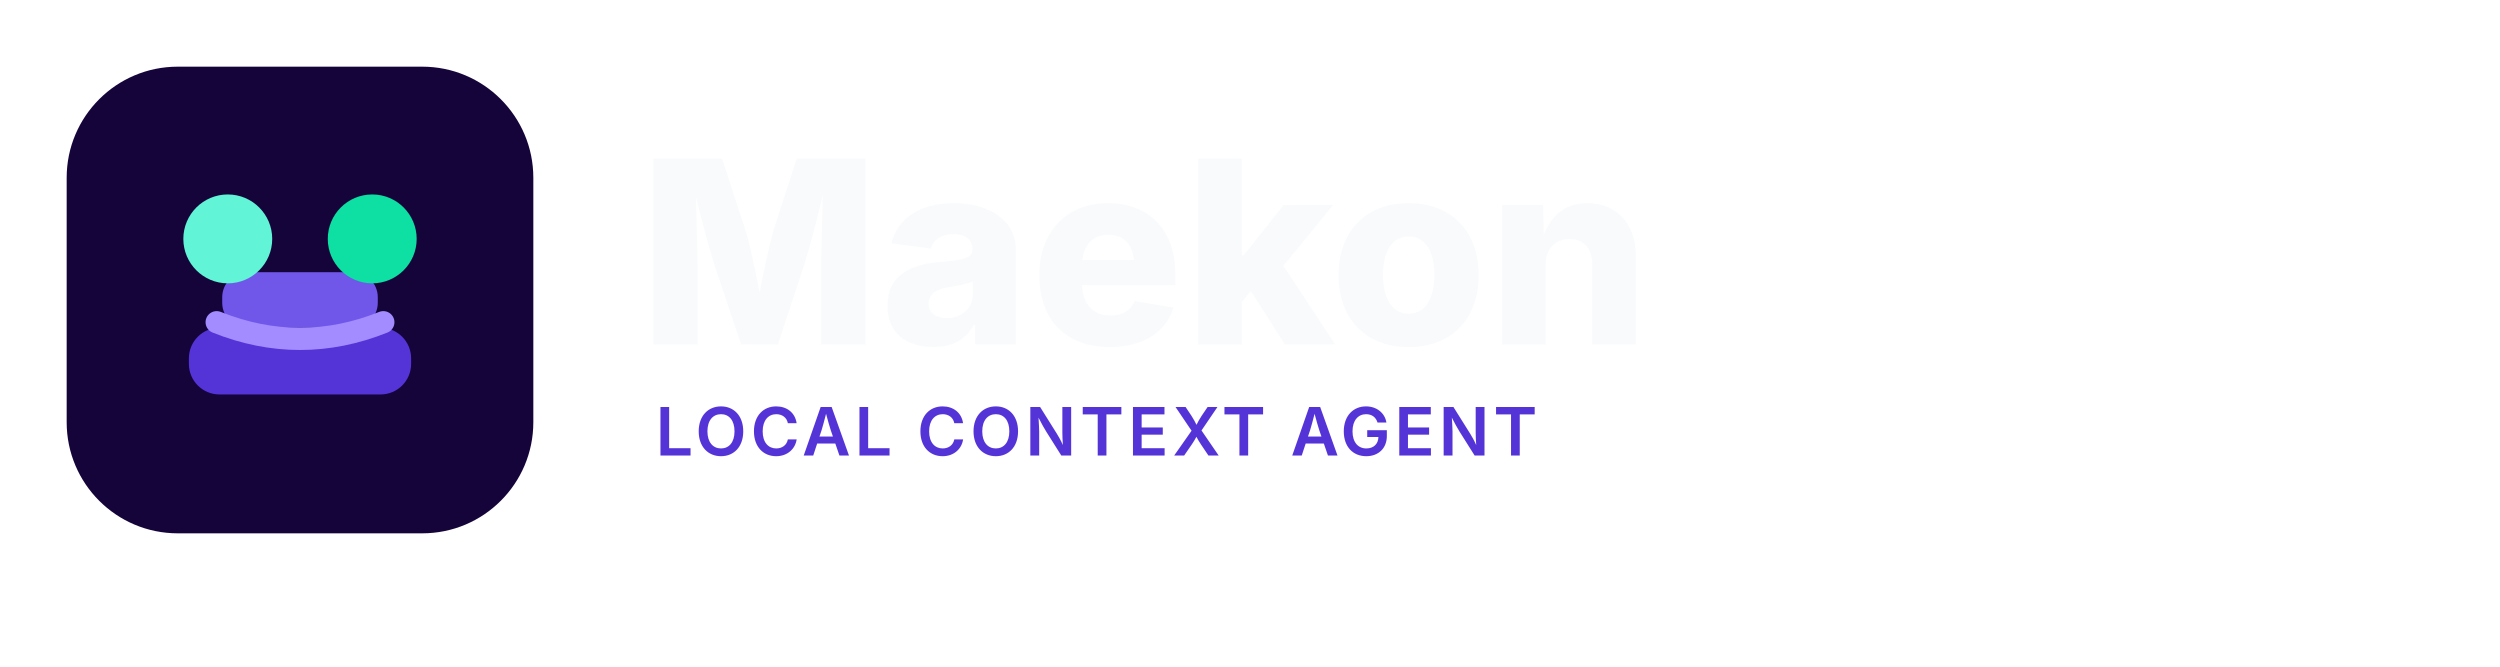
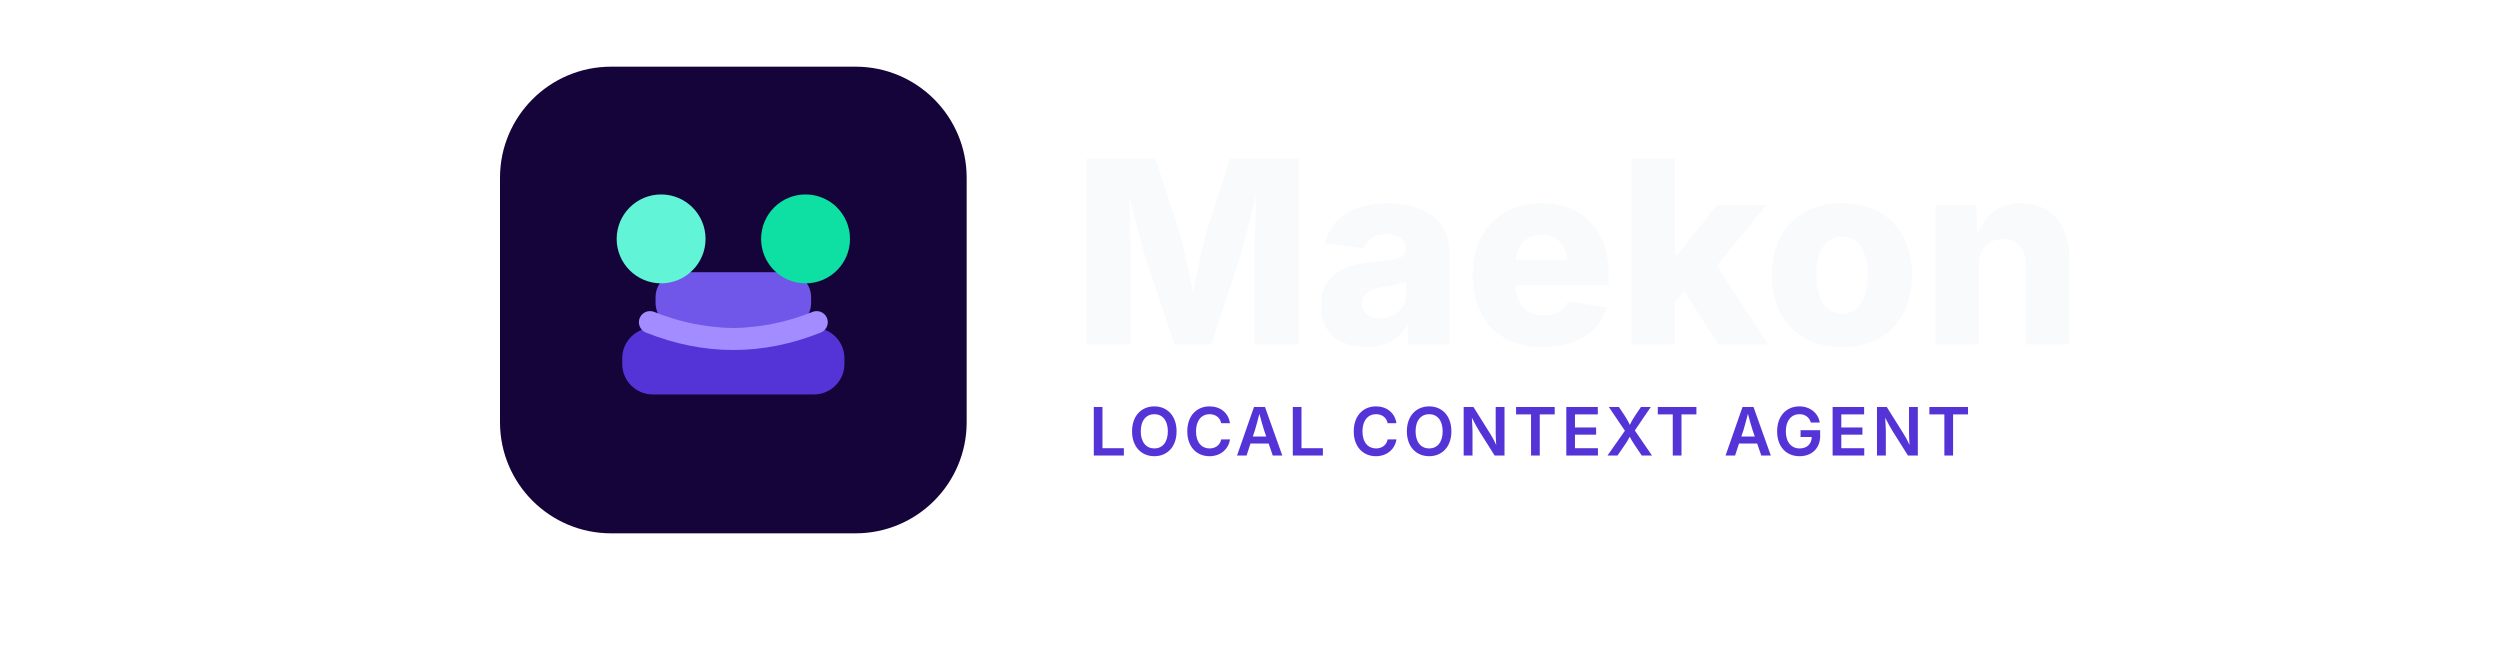
<svg xmlns="http://www.w3.org/2000/svg" viewBox="0 0 900 240" width="900" height="240" role="img" aria-label="Maekon wordmark">
  <style>
    .word { font: 780 92px -apple-system, BlinkMacSystemFont, "Segoe UI", sans-serif; letter-spacing: 0; }
    .sub { font: 560 24px -apple-system, BlinkMacSystemFont, "Segoe UI", sans-serif; letter-spacing: 0.06em; }
  </style>
-   <rect x="24" y="24" width="168" height="168" rx="40" fill="#15043A" />
-   <rect x="68" y="118" width="80" height="24" rx="11" fill="#5534D7" />
-   <rect x="80" y="98" width="56" height="20" rx="9" fill="#7057EA" />
-   <path d="M78 116c20 8 40 8 60 0" fill="none" stroke="#A28CFF" stroke-width="8" stroke-linecap="round" />
-   <circle cx="82" cy="86" r="16" fill="#61F4D6" />
-   <circle cx="134" cy="86" r="16" fill="#0DE0A2" />
-   <text x="230" y="124" class="word" fill="#F8FAFC">Maekon</text>
-   <text x="236" y="164" class="sub" fill="#5534D7">LOCAL CONTEXT AGENT</text>
+   <g transform="translate(156 0)">
+     <rect x="24" y="24" width="168" height="168" rx="40" fill="#15043A" />
+     <rect x="68" y="118" width="80" height="24" rx="11" fill="#5534D7" />
+     <rect x="80" y="98" width="56" height="20" rx="9" fill="#7057EA" />
+     <path d="M78 116c20 8 40 8 60 0" fill="none" stroke="#A28CFF" stroke-width="8" stroke-linecap="round" />
+     <circle cx="82" cy="86" r="16" fill="#61F4D6" />
+     <circle cx="134" cy="86" r="16" fill="#0DE0A2" />
+     <text x="230" y="124" class="word" fill="#F8FAFC">Maekon</text>
+     <text x="236" y="164" class="sub" fill="#5534D7">LOCAL CONTEXT AGENT</text>
+   </g>
</svg>
